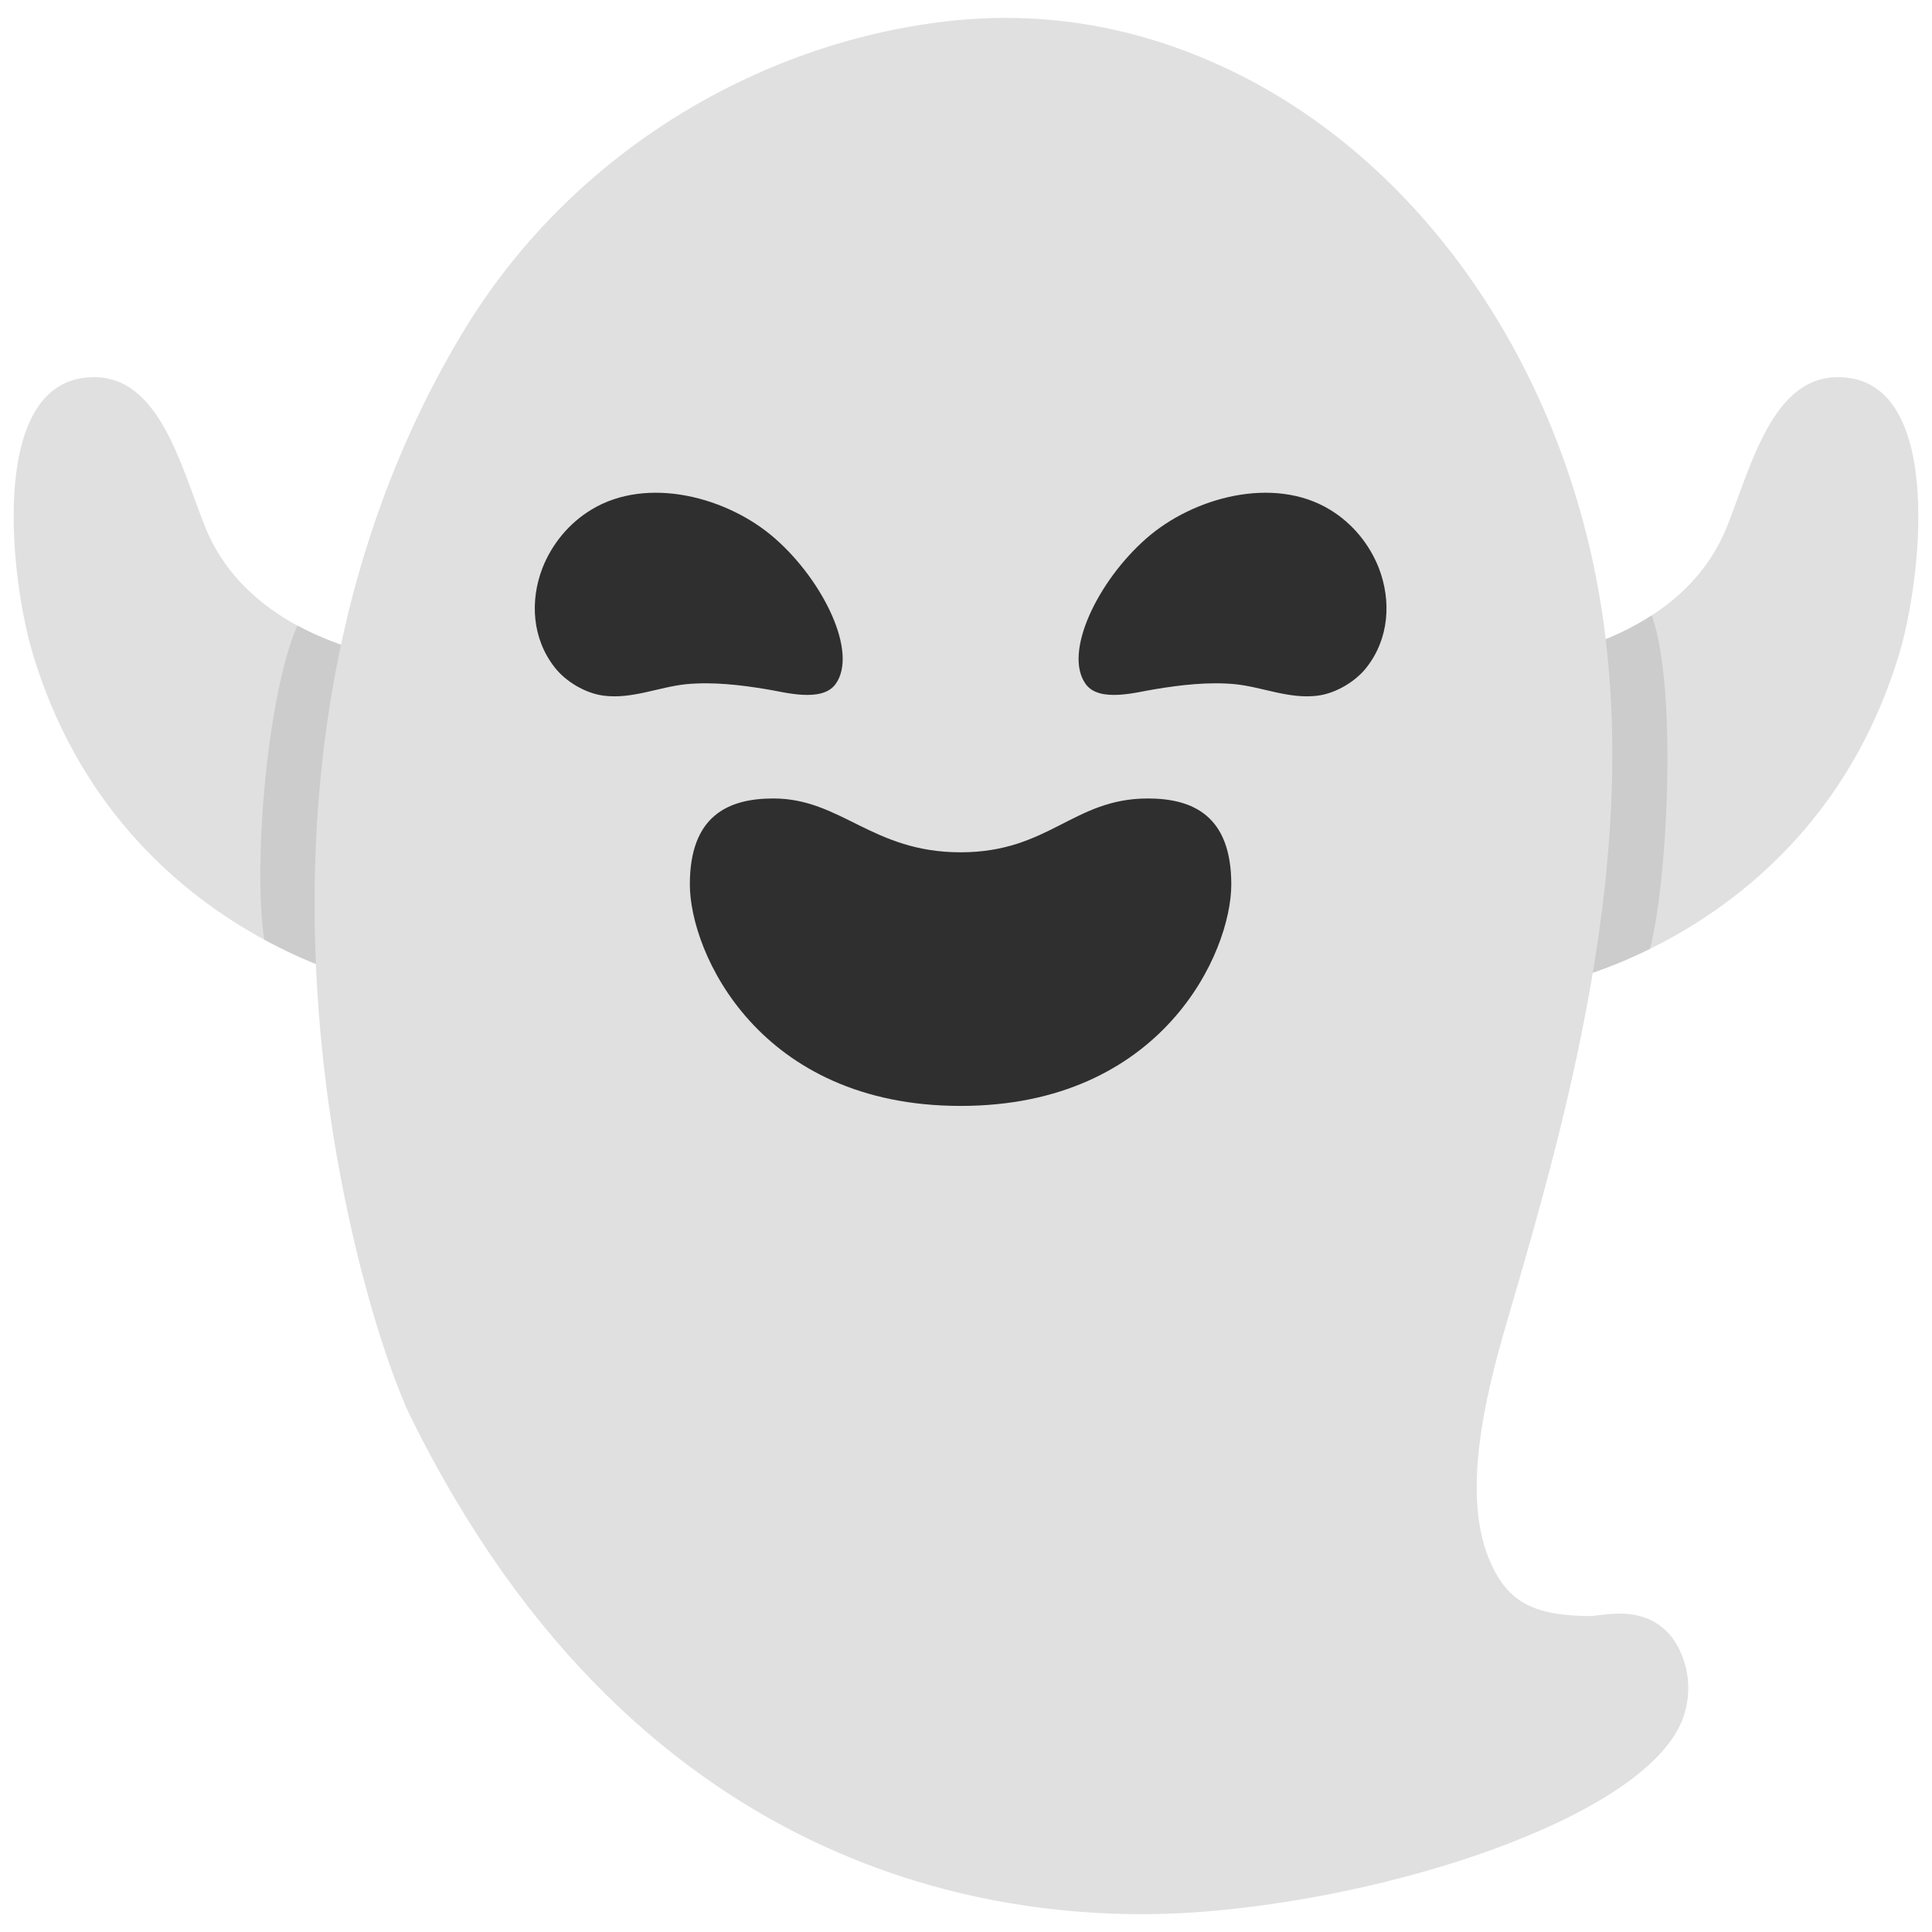
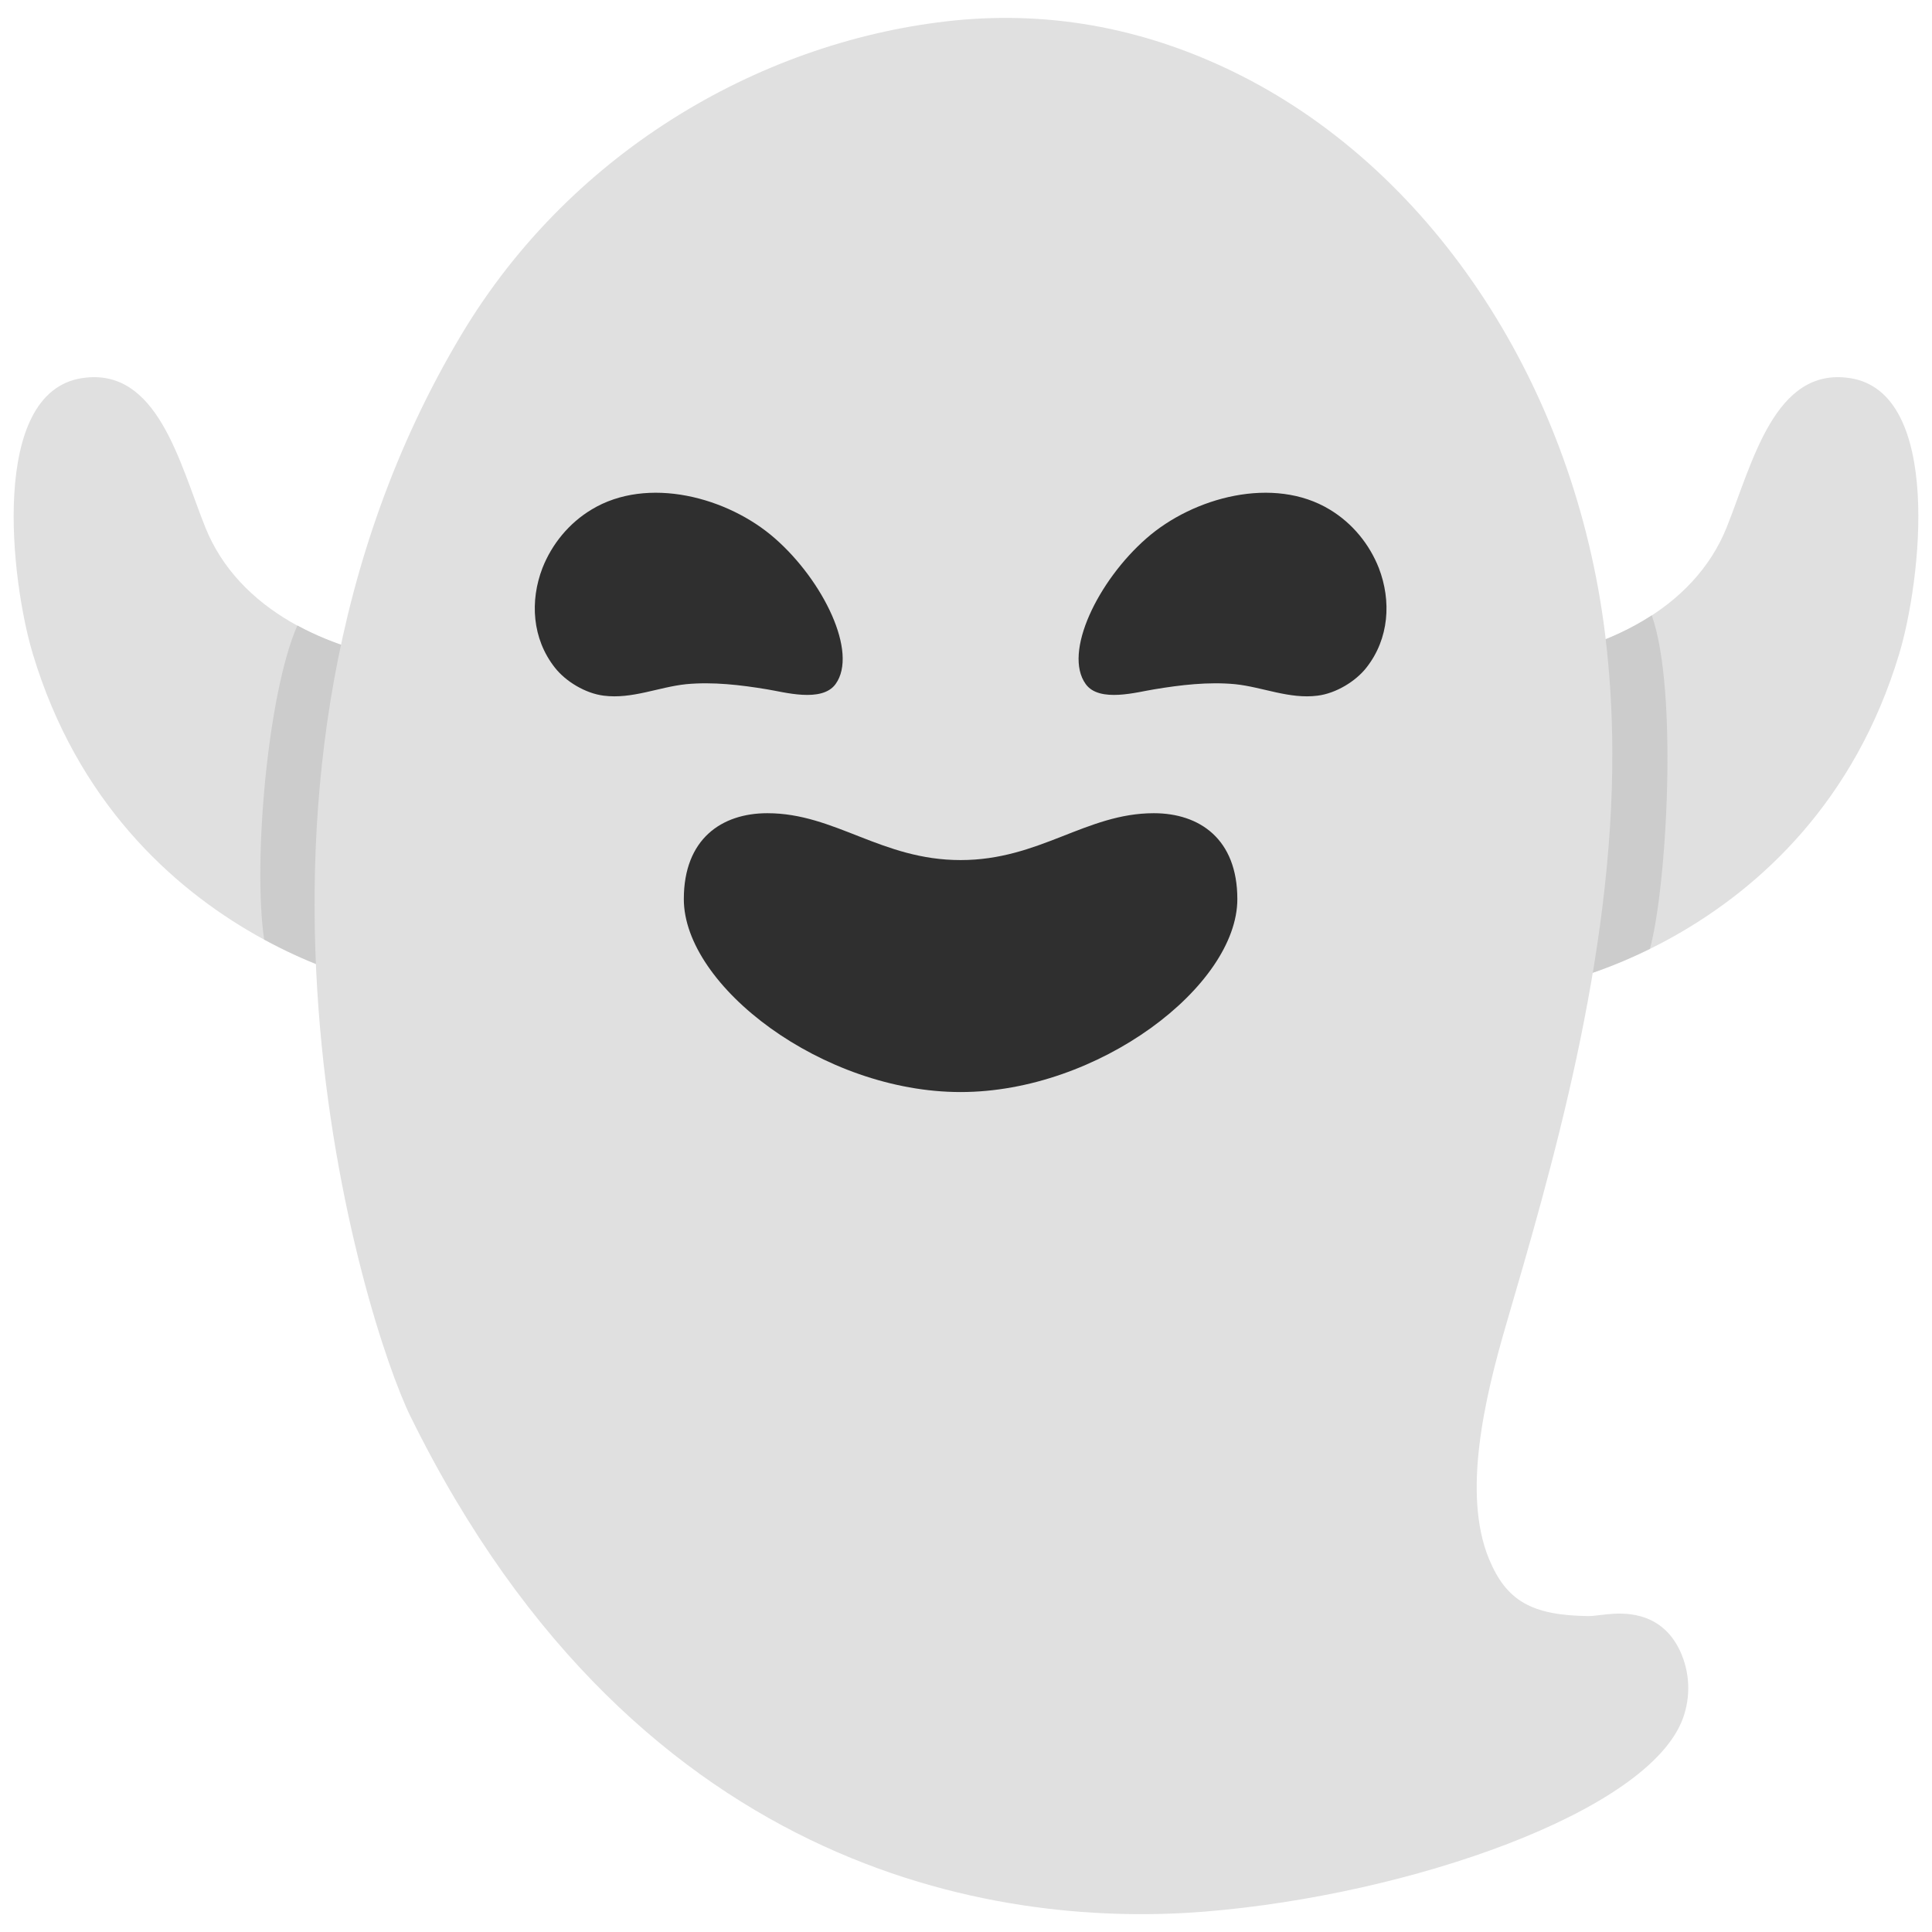
<svg xmlns="http://www.w3.org/2000/svg" width="128" height="128" style="enable-background:new 0 0 128 128;" version="1.1" id="svg33307" xml:space="preserve">
  <defs id="defs33311" />
  <path d="M27.63,43.86c-5.81-0.68-11.83-3.43-14.03-8.93c-1.71-4.27-3.17-10.64-8.16-9.88 c-6.17,0.94-4.72,13.44-3.27,18.26c5.89,19.6,25.08,22.7,25.39,22.22C27.95,64.96,29.07,43.84,27.63,43.86z" style="fill:#E0E0E0;" id="path33281" />
  <path id="path33285" style="fill:#cccccc;fill-opacity:1;stroke-width:1" d="m 19.701,41.441 c -1.963,4.44 -2.959,15.688 -2.199,20.805 5.341,2.903 9.909,3.515 10.059,3.283 0.146,-0.214 0.394,-3.316 0.572,-7.111 0.057,-1.22 0.106,-2.514 0.143,-3.805 9.24e-4,-0.033 0.003,-0.065 0.004,-0.098 0.02,-0.703 0.036,-1.406 0.047,-2.096 0.011,-0.665 0.016,-1.316 0.018,-1.949 0.004,-3.697 -0.177,-6.619 -0.713,-6.611 -2.739,-0.321 -5.52,-1.106 -7.93,-2.418 z" />
  <path d="M100.37,43.86c5.81-0.68,11.83-3.43,14.03-8.93c1.71-4.27,3.17-10.64,8.16-9.88 c6.17,0.94,4.72,13.44,3.27,18.26c-5.89,19.6-25.08,22.7-25.39,22.22C100.05,64.96,98.93,43.84,100.37,43.86z" style="fill:#E0E0E0;" id="path33287" />
  <path id="path36203" style="fill:#cccccc;fill-opacity:1;stroke-width:1" d="m 109.434,40.768 c -2.645,1.724 -5.885,2.72 -9.064,3.092 -1.44,-0.02 -0.32,21.1 0.07,21.67 0.139,0.215 4.059,-0.293 8.873,-2.668 1.115,-4.088 1.876,-17.133 0.121,-22.094 z" />
  <path d="M106.82,49.7c-0.01-2.6-0.17-5.16-0.47-7.62c-2-16.35-11.24-30.55-24.12-37.07 C76.18,1.95,69.84,0.71,63.3,1.35C50.81,2.6,37.97,9.79,30.57,22.17c-17.74,29.67-6.38,65.56-3.38,71.66 c15.34,31.17,40.12,33.83,52.62,32.82c13.58-1.1,29.43-6.61,31.69-12.81c0.53-1.47,0.46-3.06-0.2-4.48 c-1.3-2.75-3.95-2.49-4.82-2.41l-0.99,0.11l-0.26,0.01c-3.78-0.05-5.44-1.02-6.59-3.81c-1.75-4.27-0.31-10.54,1.15-15.52 C102.78,77.51,106.89,63.5,106.82,49.7z" style="fill:#E0E0E0;" id="path33291" />
  <g id="g33301">
    <g id="g33297">
      <path d="M76.47,45.67c1.74-0.29,3.59-0.51,5.37-0.34c1.81,0.19,3.58,1,5.45,0.76 c1.22-0.15,2.53-0.95,3.24-1.86c1.51-1.92,1.66-4.42,0.82-6.6c-0.62-1.57-1.74-2.96-3.25-3.87c-3.71-2.25-9.03-0.83-12.15,1.91 c-3.2,2.8-5.53,7.56-4.02,9.65C72.83,46.58,75.37,45.84,76.47,45.67z" style="fill:#2F2F2F;" id="path33293" />
      <path d="M50.82,45.67c-1.74-0.29-3.59-0.51-5.37-0.34c-1.81,0.19-3.58,1-5.45,0.76 c-1.22-0.15-2.53-0.95-3.24-1.86c-1.51-1.92-1.66-4.42-0.82-6.6c0.62-1.57,1.74-2.96,3.25-3.87c3.71-2.25,9.03-0.83,12.15,1.91 c3.2,2.8,5.53,7.56,4.02,9.65C54.45,46.58,51.91,45.84,50.82,45.67z" style="fill:#2F2F2F;" id="path33295" />
    </g>
-     <path d="m 63.64,73.27 c -13.355,0 -17.936,-10.147 -17.936,-14.676 0,-4.53 2.513,-5.693 5.534,-5.693 4.493,0 6.542,3.566 12.402,3.566 5.861,0 7.464,-3.566 12.402,-3.566 3.018,0 5.534,1.163 5.534,5.693 0,4.53 -4.581,14.676 -17.936,14.676 z" style="fill:#2f2f2f" id="path33299" />
+     <g id="g2">
+       <path id="path33299" style="fill:#2f2f2f" d="m 50.838,53.877 c -3.021,0 -5.533,1.698 -5.533,5.691 0,5.755 9.196,12.783 18.336,12.783 9.14,0 18.336,-7.028 18.336,-12.783 0,-3.994 -2.514,-5.691 -5.535,-5.691 -4.493,0 -7.553,3.105 -12.801,3.105 -5.248,0 -8.31,-3.105 -12.803,-3.105 z" />
+     </g>
+     <g id="g3" transform="matrix(-1,0,0,1,108.9441,0)" />
  </g>
+   <g id="g1" transform="translate(-64.77981,73.00079)" />
</svg>
